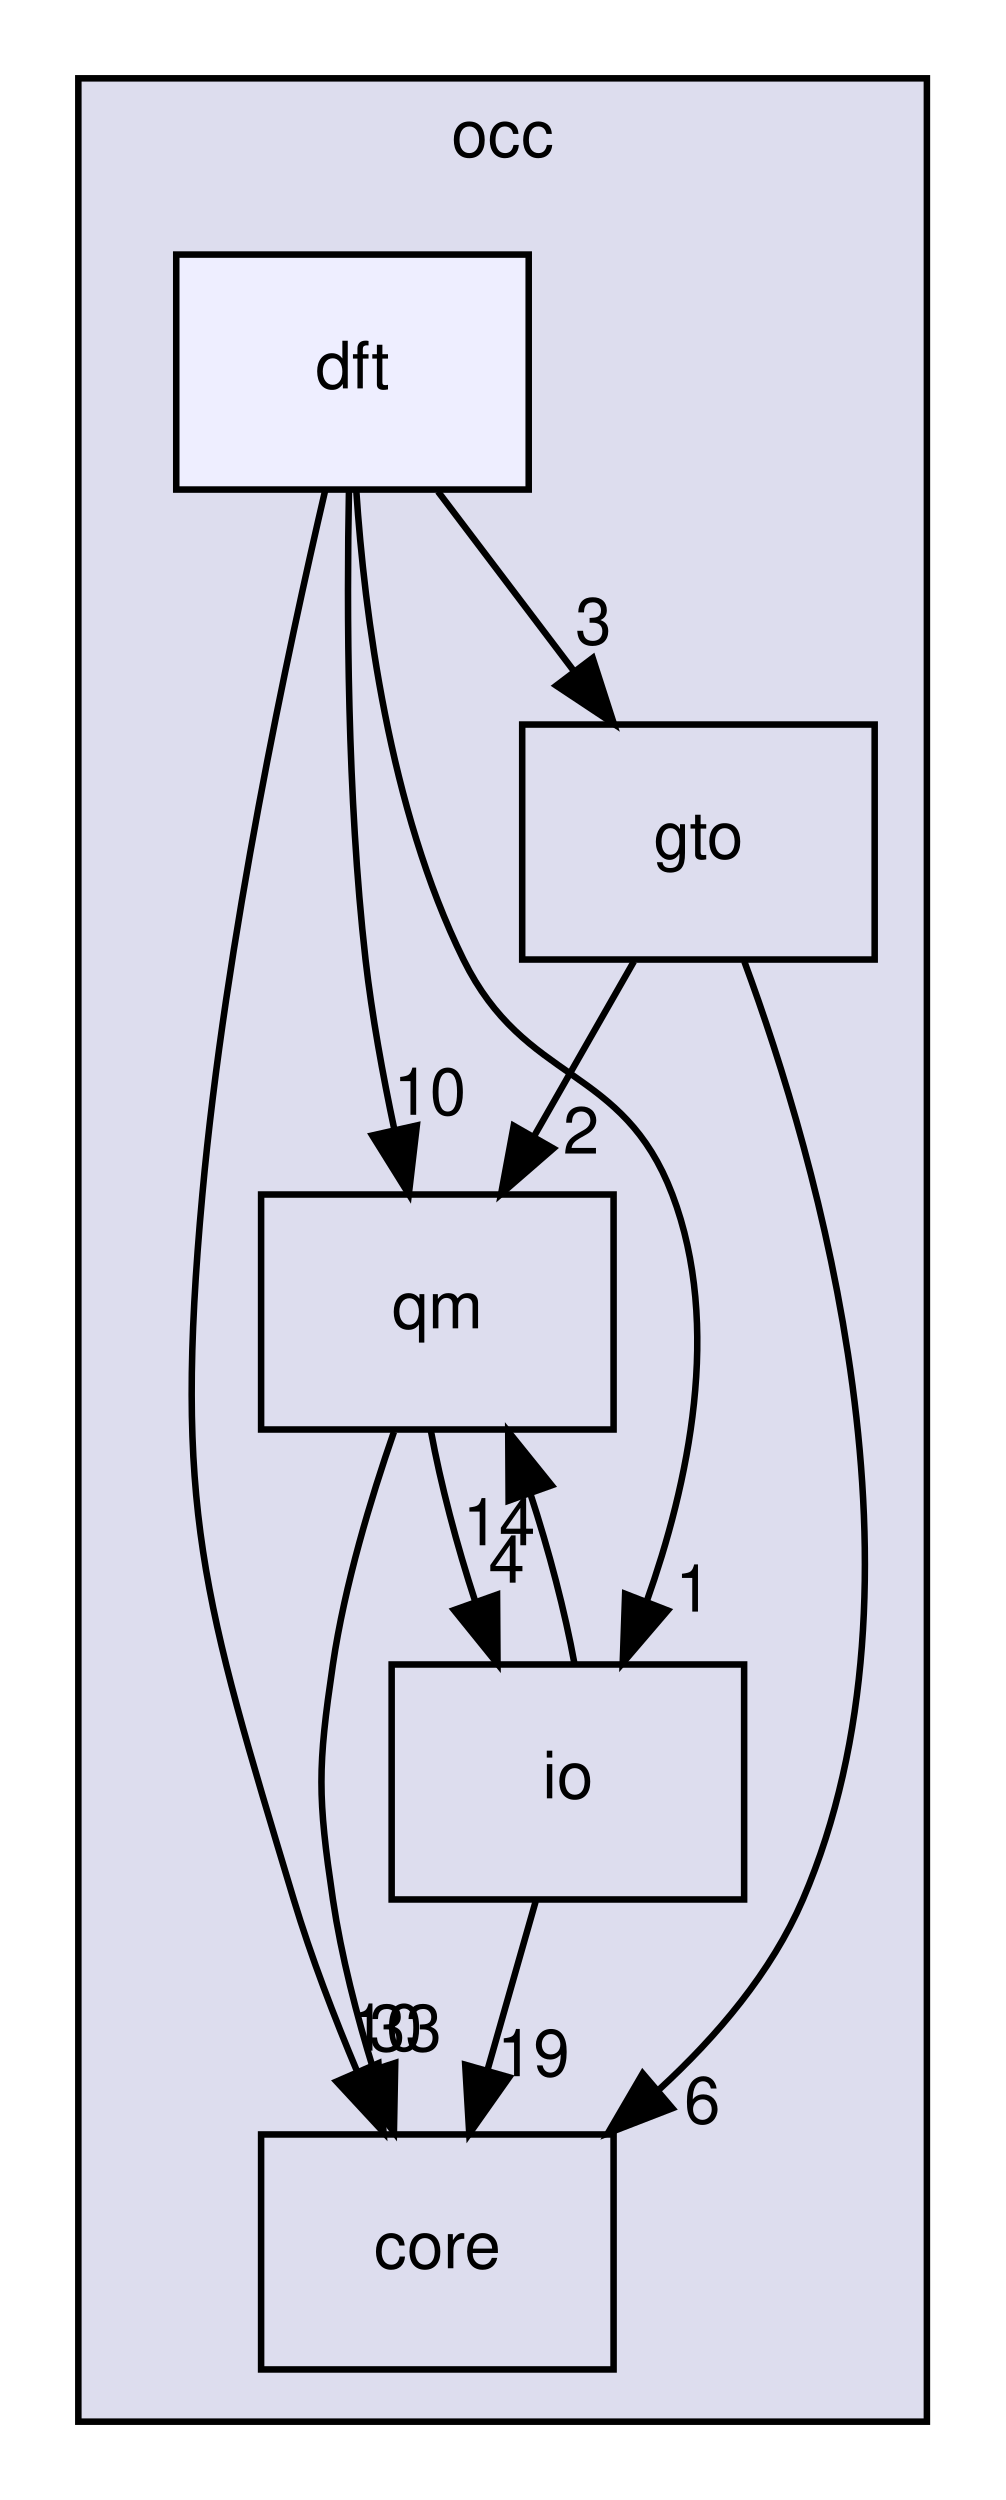
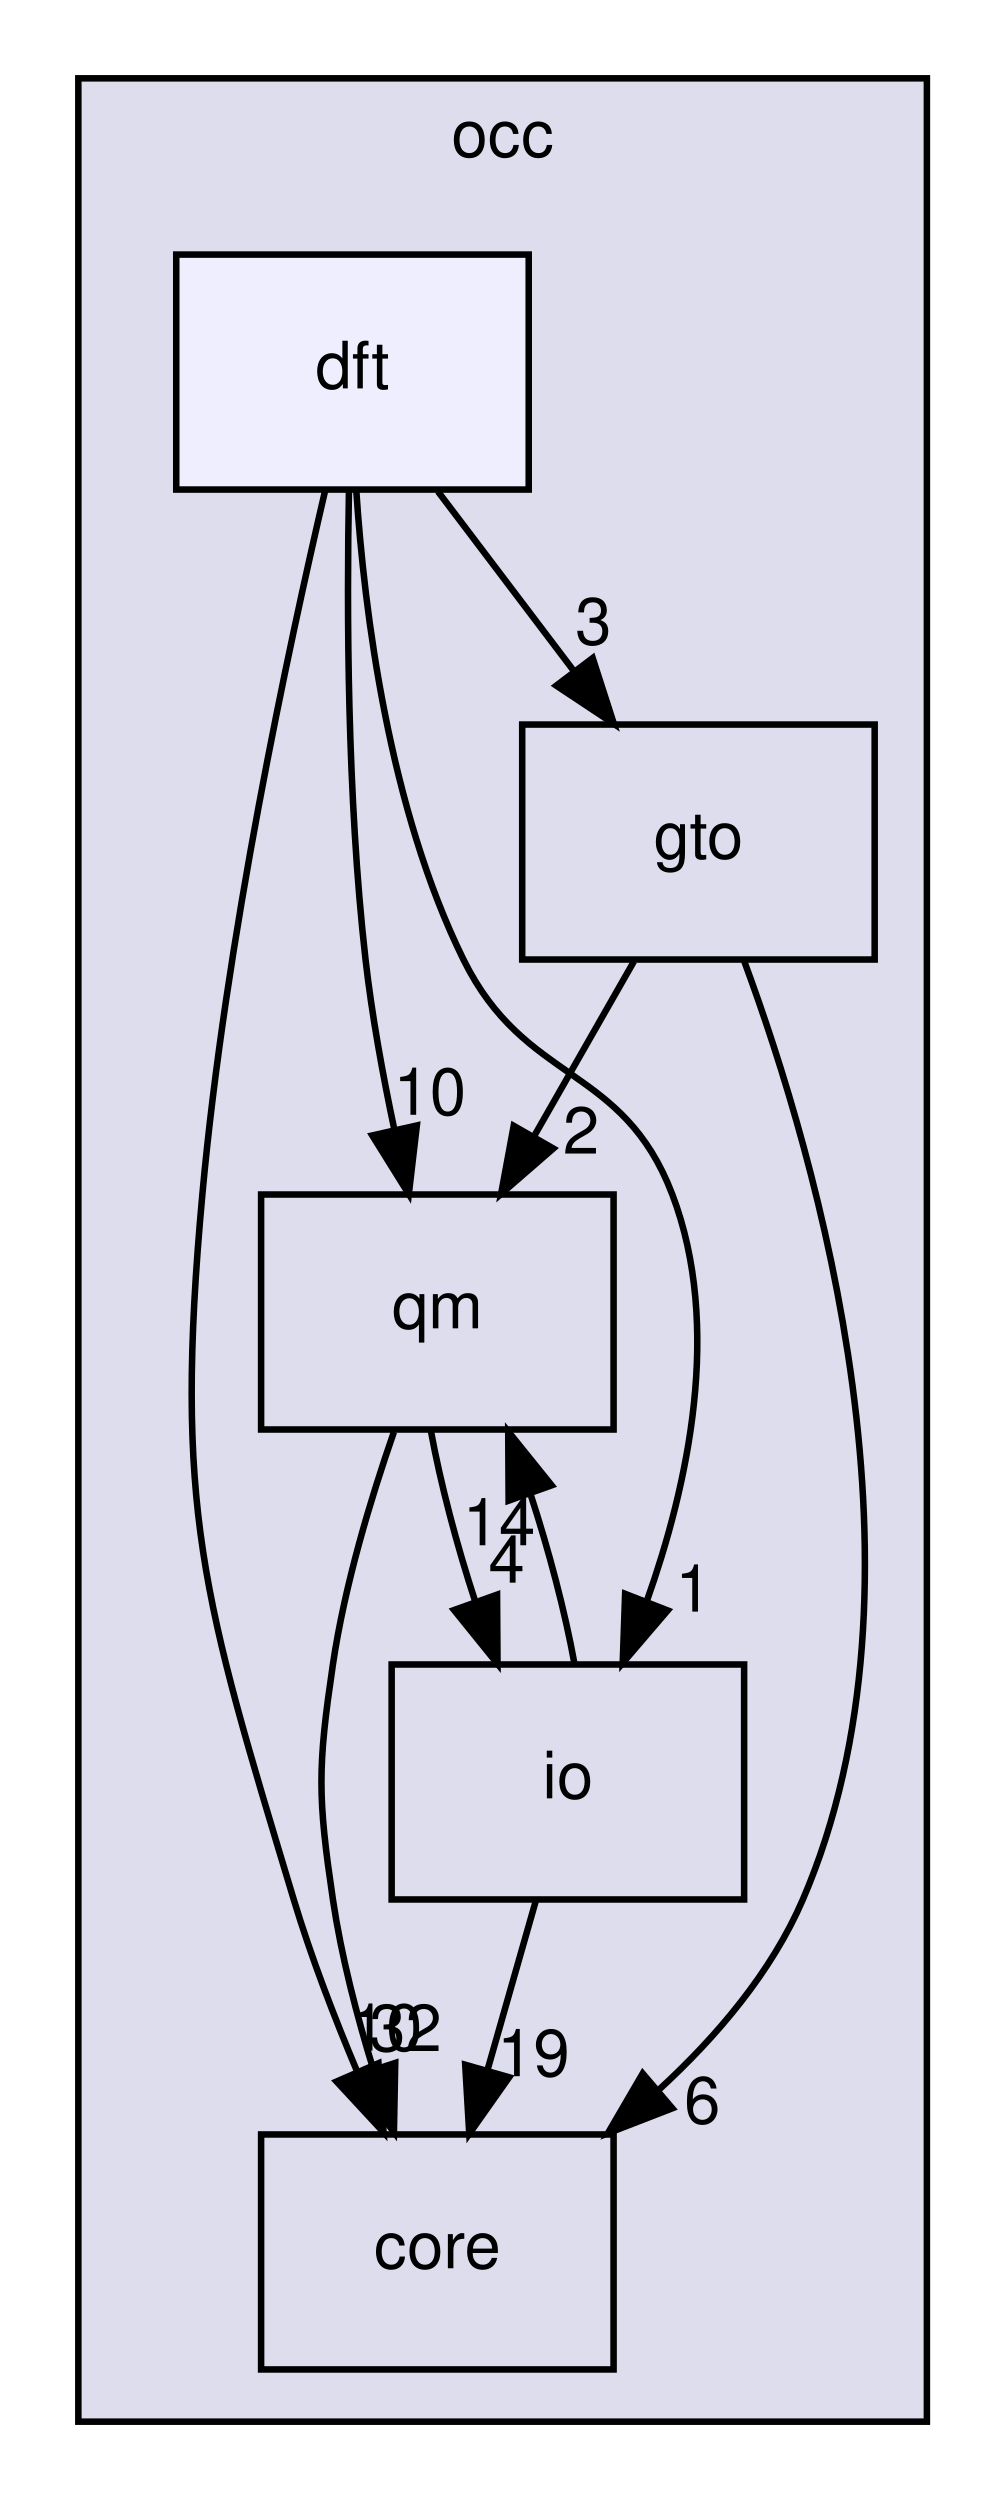
<svg xmlns="http://www.w3.org/2000/svg" xmlns:xlink="http://www.w3.org/1999/xlink" width="154pt" height="383pt" viewBox="0.00 0.00 154.00 383.00">
  <g id="graph0" class="graph" transform="scale(1 1) rotate(0) translate(4 379)">
    <g id="clust1" class="cluster">
      <g id="a_clust1">
        <a xlink:href="dir_8b7861ad11e4db9a5e6a6da237b17e56.html" target="_top" xlink:title="occ">
          <polygon fill="#ddddee" stroke="black" points="8,-8 8,-367 138,-367 138,-8 8,-8" />
          <text text-anchor="middle" x="73" y="-355" font-family="Helvetica,sans-Serif" font-size="10.00">occ</text>
        </a>
      </g>
    </g>
    <g id="node1" class="node">
      <g id="a_node1">
        <a xlink:href="dir_737cf82dfc93877bbe50a83dfe5e1c2d.html" target="_top" xlink:title="qm">
          <polygon fill="none" stroke="black" points="90,-196 36,-196 36,-160 90,-160 90,-196" />
          <text text-anchor="middle" x="63" y="-175.5" font-family="Helvetica,sans-Serif" font-size="10.00">qm</text>
        </a>
      </g>
    </g>
    <g id="node2" class="node">
      <g id="a_node2">
        <a xlink:href="dir_a9a9bd00ca35510371062c24de1517b5.html" target="_top" xlink:title="core">
          <polygon fill="none" stroke="black" points="90,-52 36,-52 36,-16 90,-16 90,-52" />
          <text text-anchor="middle" x="63" y="-31.5" font-family="Helvetica,sans-Serif" font-size="10.00">core</text>
        </a>
      </g>
    </g>
    <g id="edge1" class="edge">
      <path fill="none" stroke="black" d="M56.35,-159.63C52.8,-149.42 48.8,-136.17 47,-124 44.66,-108.17 44.66,-103.83 47,-88 48.28,-79.35 50.67,-70.15 53.22,-61.89" />
      <polygon fill="black" stroke="black" points="56.55,-62.96 56.35,-52.37 49.9,-60.78 56.55,-62.96" />
      <g id="a_edge1-headlabel">
-         <a xlink:href="dir_000004_000003.html" target="_top" xlink:title="33">
-           <text text-anchor="middle" x="58.12" y="-64.77" font-family="Helvetica,sans-Serif" font-size="10.00">33</text>
+         <a xlink:href="dir_000004_000003.html" target="_top" xlink:title="32">
+           <text text-anchor="middle" x="58.12" y="-64.77" font-family="Helvetica,sans-Serif" font-size="10.00">32</text>
        </a>
      </g>
    </g>
    <g id="node4" class="node">
      <g id="a_node4">
        <a xlink:href="dir_eb006ca087d4b4837f6db1ad7c4b10da.html" target="_top" xlink:title="io">
          <polygon fill="none" stroke="black" points="110,-124 56,-124 56,-88 110,-88 110,-124" />
          <text text-anchor="middle" x="83" y="-103.5" font-family="Helvetica,sans-Serif" font-size="10.00">io</text>
        </a>
      </g>
    </g>
    <g id="edge2" class="edge">
      <path fill="none" stroke="black" d="M62.03,-159.7C63.47,-151.81 65.97,-142.3 68.84,-133.55" />
      <polygon fill="black" stroke="black" points="72.15,-134.7 72.22,-124.1 65.56,-132.34 72.15,-134.7" />
      <g id="a_edge2-headlabel">
        <a xlink:href="dir_000004_000011.html" target="_top" xlink:title="4">
          <text text-anchor="middle" x="73.61" y="-136.54" font-family="Helvetica,sans-Serif" font-size="10.00">4</text>
        </a>
      </g>
    </g>
    <g id="node3" class="node">
      <g id="a_node3">
        <a xlink:href="dir_cfc5afc38a17fd298438dc647b813568.html" target="_top" xlink:title="gto">
          <polygon fill="none" stroke="black" points="130,-268 76,-268 76,-232 130,-232 130,-268" />
          <text text-anchor="middle" x="103" y="-247.5" font-family="Helvetica,sans-Serif" font-size="10.00">gto</text>
        </a>
      </g>
    </g>
    <g id="edge3" class="edge">
      <path fill="none" stroke="black" d="M93.11,-231.7C88.51,-223.64 82.94,-213.89 77.85,-204.98" />
      <polygon fill="black" stroke="black" points="80.77,-203.05 72.77,-196.1 74.7,-206.52 80.77,-203.05" />
      <g id="a_edge3-headlabel">
        <a xlink:href="dir_000009_000004.html" target="_top" xlink:title="2">
          <text text-anchor="middle" x="85.02" y="-202.26" font-family="Helvetica,sans-Serif" font-size="10.00">2</text>
        </a>
      </g>
    </g>
    <g id="edge4" class="edge">
      <path fill="none" stroke="black" d="M110.03,-231.71C121.27,-201.28 139.99,-136.76 119,-88 114.21,-76.87 105.81,-66.99 96.95,-58.86" />
      <polygon fill="black" stroke="black" points="99,-56.01 89.12,-52.18 94.46,-61.34 99,-56.01" />
      <g id="a_edge4-headlabel">
        <a xlink:href="dir_000009_000003.html" target="_top" xlink:title="6">
          <text text-anchor="middle" x="103.58" y="-53.69" font-family="Helvetica,sans-Serif" font-size="10.00">6</text>
        </a>
      </g>
    </g>
    <g id="edge5" class="edge">
      <path fill="none" stroke="black" d="M84.01,-124.1C82.59,-131.96 80.1,-141.46 77.23,-150.23" />
      <polygon fill="black" stroke="black" points="73.92,-149.1 73.86,-159.7 80.51,-151.45 73.92,-149.1" />
      <g id="a_edge5-headlabel">
        <a xlink:href="dir_000011_000004.html" target="_top" xlink:title="14">
          <text text-anchor="middle" x="72.45" y="-142.26" font-family="Helvetica,sans-Serif" font-size="10.00">14</text>
        </a>
      </g>
    </g>
    <g id="edge6" class="edge">
      <path fill="none" stroke="black" d="M78.06,-87.7C75.83,-79.9 73.15,-70.51 70.67,-61.83" />
      <polygon fill="black" stroke="black" points="74,-60.76 67.89,-52.1 67.27,-62.68 74,-60.76" />
      <g id="a_edge6-headlabel">
        <a xlink:href="dir_000011_000003.html" target="_top" xlink:title="19">
          <text text-anchor="middle" x="77.72" y="-60.93" font-family="Helvetica,sans-Serif" font-size="10.00">19</text>
        </a>
      </g>
    </g>
    <g id="node5" class="node">
      <g id="a_node5">
        <a xlink:href="dir_7ab1db0ec535273aaa16e13087447790.html" target="_top" xlink:title="dft">
          <polygon fill="#eeeeff" stroke="black" points="77,-340 23,-340 23,-304 77,-304 77,-340" />
          <text text-anchor="middle" x="50" y="-319.5" font-family="Helvetica,sans-Serif" font-size="10.00">dft</text>
        </a>
      </g>
    </g>
    <g id="edge7" class="edge">
      <path fill="none" stroke="black" d="M49.46,-303.88C49.12,-285.91 49.16,-256.88 52,-232 52.97,-223.47 54.65,-214.27 56.41,-205.97" />
      <polygon fill="black" stroke="black" points="59.86,-206.58 58.63,-196.06 53.03,-205.05 59.86,-206.58" />
      <g id="a_edge7-headlabel">
        <a xlink:href="dir_000007_000004.html" target="_top" xlink:title="10">
          <text text-anchor="middle" x="61.85" y="-208.21" font-family="Helvetica,sans-Serif" font-size="10.00">10</text>
        </a>
      </g>
    </g>
    <g id="edge8" class="edge">
      <path fill="none" stroke="black" d="M45.79,-303.75C40.19,-279.76 30.55,-234.89 27,-196 22.6,-147.8 27.03,-134.34 41,-88 43.65,-79.22 47.23,-69.91 50.74,-61.58" />
      <polygon fill="black" stroke="black" points="53.98,-62.91 54.76,-52.34 47.56,-60.11 53.98,-62.91" />
      <g id="a_edge8-headlabel">
        <a xlink:href="dir_000007_000003.html" target="_top" xlink:title="10">
          <text text-anchor="middle" x="55.15" y="-64.84" font-family="Helvetica,sans-Serif" font-size="10.00">10</text>
        </a>
      </g>
    </g>
    <g id="edge9" class="edge">
      <path fill="none" stroke="black" d="M63.1,-303.7C69.39,-295.39 77.05,-285.28 83.96,-276.14" />
      <polygon fill="black" stroke="black" points="86.8,-278.19 90.05,-268.1 81.22,-273.96 86.8,-278.19" />
      <g id="a_edge9-headlabel">
        <a xlink:href="dir_000007_000009.html" target="_top" xlink:title="3">
          <text text-anchor="middle" x="86.9" y="-280.27" font-family="Helvetica,sans-Serif" font-size="10.00">3</text>
        </a>
      </g>
    </g>
    <g id="edge10" class="edge">
      <path fill="none" stroke="black" d="M50.59,-303.75C51.83,-285.16 55.6,-255.14 67,-232 76.46,-212.8 91.39,-216.01 99,-196 106.67,-175.82 101.48,-151.63 95.04,-133.57" />
      <polygon fill="black" stroke="black" points="98.29,-132.28 91.4,-124.23 91.77,-134.82 98.29,-132.28" />
      <g id="a_edge10-headlabel">
        <a xlink:href="dir_000007_000011.html" target="_top" xlink:title="1">
          <text text-anchor="middle" x="102.24" y="-132.1" font-family="Helvetica,sans-Serif" font-size="10.00">1</text>
        </a>
      </g>
    </g>
  </g>
</svg>
